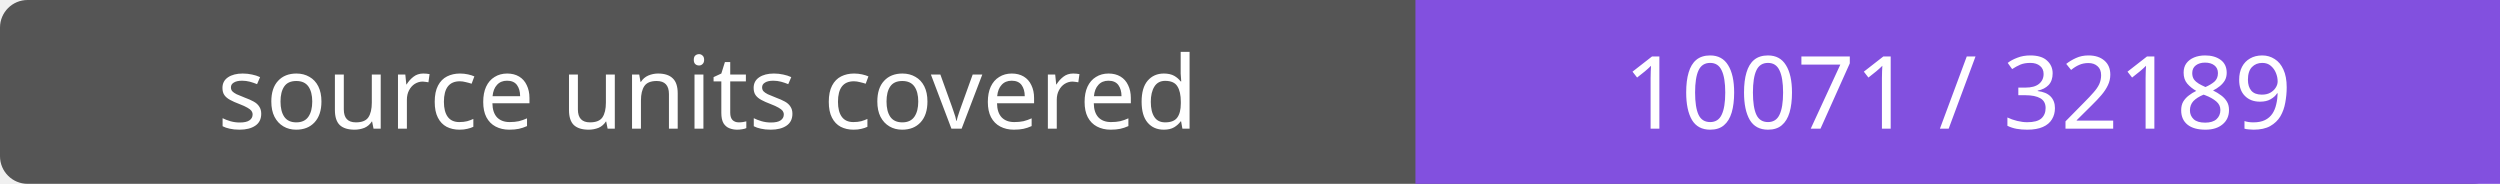
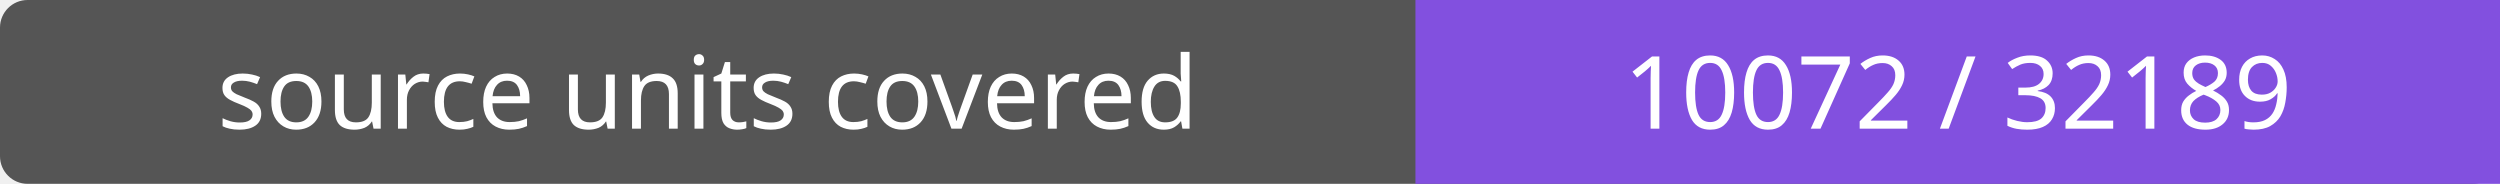
- <svg xmlns="http://www.w3.org/2000/svg" width="272" height="20" role="img" aria-label="source units covered: 10071 / 32189">
+ <svg xmlns="http://www.w3.org/2000/svg" width="272" height="20" role="img" aria-label="source units covered: 10072 / 32189">
  <rect width="272" height="20" rx="3" fill="#555" />
  <path fill="#8250df" d="M154 0h118v20H154z" />
  <g fill="#fff" text-anchor="middle" font-family="Verdana,sans-serif" font-size="11">
    <text x="77.0" y="14">source units covered</text>
-     <text x="213.0" y="14">10071 / 32189</text>
+     <text x="213.0" y="14">10072 / 32189</text>
  </g>
</svg>
